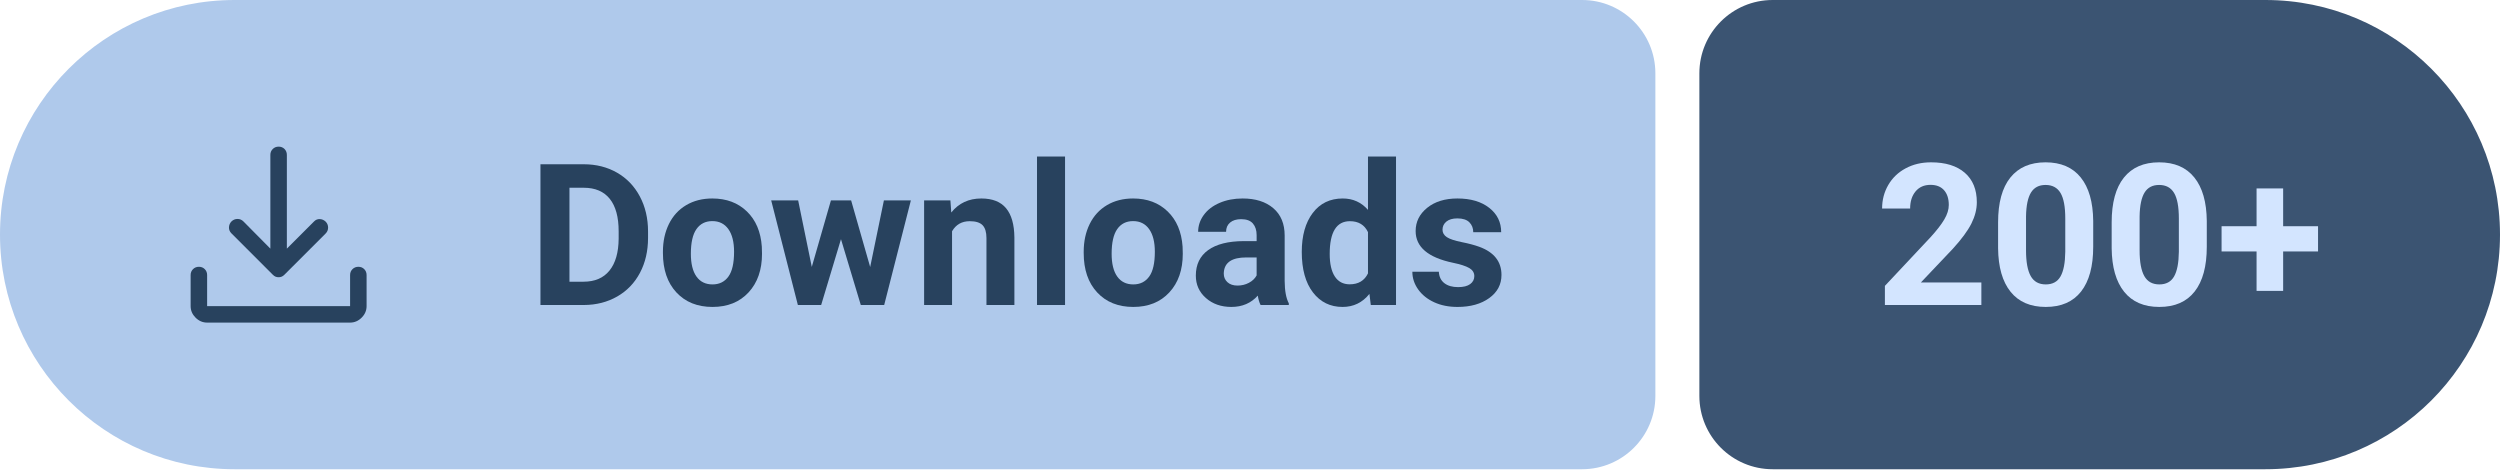
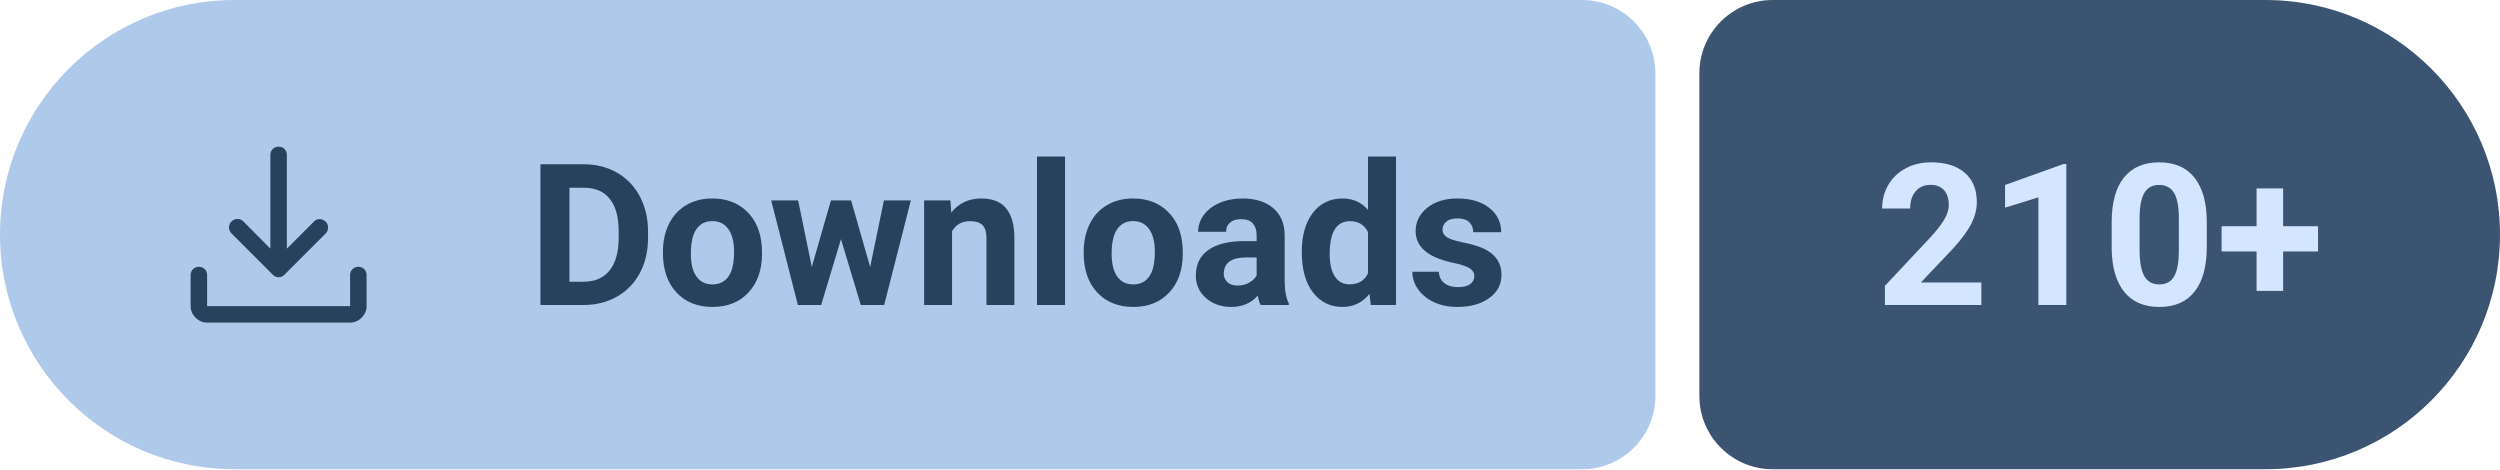
- <svg xmlns="http://www.w3.org/2000/svg" width="170.49" height="32" viewBox="0 0 170.49 32" role="img" aria-label="Downloads: 200+">
+ <svg xmlns="http://www.w3.org/2000/svg" width="170.49" height="32" viewBox="0 0 170.49 32" role="img" aria-label="Downloads: 210+">
  <path fill="#AFC9EB" d="M16 0H107.89A5 5 0 0 1 112.89 5V27A5 5 0 0 1 107.89 32H16A16 16 0 0 1 0 16V16A16 16 0 0 1 16 0Z" />
  <path fill="#3B5472" d="M120.89 0H154.49A16 16 0 0 1 170.49 16V16A16 16 0 0 1 154.49 32H120.89A5 5 0 0 1 115.89 27V5A5 5 0 0 1 120.89 0Z" />
  <path fill="#28425E" transform="translate(10 7) scale(0.01875) translate(0 960)" d="M469-327q-5-2-10-7L308-485q-9-9.27-8.5-21.64.5-12.36 9.11-21.36 9.39-9 21.89-9t21.5 9l98 99v-341q0-12.75 8.68-21.38 8.67-8.62 21.5-8.62 12.82 0 21.32 8.62 8.5 8.63 8.5 21.38v341l99-99q8.8-9 20.9-8.5 12.1.5 21.49 9.5 8.61 9 8.61 21.5t-9 21.5L501-334q-5 5-10.13 7-5.14 2-11 2-5.87 0-10.87-2ZM220-160q-24 0-42-18t-18-42v-113q0-12.75 8.68-21.38 8.67-8.62 21.5-8.62 12.82 0 21.32 8.62 8.5 8.63 8.5 21.38v113h520v-113q0-12.75 8.68-21.38 8.67-8.62 21.5-8.62 12.82 0 21.32 8.62 8.5 8.63 8.5 21.38v113q0 24-18 42t-42 18H220Z" />
  <g fill="#28425E" transform="translate(36 20.8) scale(0.006592 -0.006592)">
    <path transform="translate(0 0)" d="M130 0V1456H578Q770 1456 921.5 1369.5Q1073 1283 1158 1123.5Q1243 964 1243 761V694Q1243 491 1159.5 333Q1076 175 924 88Q772 1 581 0ZM430 1213V241H575Q751 241 844 356Q937 471 939 685V762Q939 984 847 1098.5Q755 1213 578 1213Z" />
    <path transform="translate(1331 0)" d="M66 551Q66 712 128 838Q190 964 306.5 1033Q423 1102 577 1102Q796 1102 934.5 968Q1073 834 1089 604L1091 530Q1091 281 952 130.5Q813 -20 579 -20Q345 -20 205.5 130Q66 280 66 538ZM355 530Q355 376 413 294.5Q471 213 579 213Q684 213 743 293.5Q802 374 802 551Q802 702 743 785Q684 868 577 868Q471 868 413 785.5Q355 703 355 530Z" />
    <path transform="translate(2489 0)" d="M1052 393 1194 1082H1473L1197 0H955L750 681L545 0H304L28 1082H307L448 394L646 1082H855Z" />
    <path transform="translate(3994 0)" d="M377 1082 386 957Q502 1102 697 1102Q869 1102 953 1001Q1037 900 1039 699V0H750V692Q750 784 710 825.5Q670 867 577 867Q455 867 394 763V0H105V1082Z" />
    <path transform="translate(5141 0)" d="M416 0H126V1536H416Z" />
    <path transform="translate(5684 0)" d="M66 551Q66 712 128 838Q190 964 306.5 1033Q423 1102 577 1102Q796 1102 934.5 968Q1073 834 1089 604L1091 530Q1091 281 952 130.5Q813 -20 579 -20Q345 -20 205.5 130Q66 280 66 538ZM355 530Q355 376 413 294.5Q471 213 579 213Q684 213 743 293.5Q802 374 802 551Q802 702 743 785Q684 868 577 868Q471 868 413 785.5Q355 703 355 530Z" />
    <path transform="translate(6842 0)" d="M738 0Q718 39 709 97Q604 -20 436 -20Q277 -20 172.5 72Q68 164 68 304Q68 476 195.5 568Q323 660 564 661H697V723Q697 798 658.5 843Q620 888 537 888Q464 888 422.5 853Q381 818 381 757H92Q92 851 150 931Q208 1011 314 1056.5Q420 1102 552 1102Q752 1102 869.5 1001.5Q987 901 987 719V250Q988 96 1030 17V0ZM499 201Q563 201 617 229.5Q671 258 697 306V492H589Q372 492 358 342L357 325Q357 271 395 236Q433 201 499 201Z" />
    <path transform="translate(7940 0)" d="M66 549Q66 802 179.5 952Q293 1102 490 1102Q648 1102 751 984V1536H1041V0H780L766 115Q658 -20 488 -20Q297 -20 181.5 130.5Q66 281 66 549ZM355 528Q355 376 408 295Q461 214 562 214Q696 214 751 327V754Q697 867 564 867Q355 867 355 528Z" />
    <path transform="translate(9094 0)" d="M697 299Q697 352 644.5 382.5Q592 413 476 437Q90 518 90 765Q90 909 209.5 1005.5Q329 1102 522 1102Q728 1102 851.5 1005Q975 908 975 753H686Q686 815 646 855.5Q606 896 521 896Q448 896 408 863Q368 830 368 779Q368 731 413.5 701.5Q459 672 567 650.5Q675 629 749 602Q978 518 978 311Q978 163 851 71.5Q724 -20 523 -20Q387 -20 281.5 28.5Q176 77 116 161.5Q56 246 56 344H330Q334 267 387 226Q440 185 529 185Q612 185 654.5 216.5Q697 248 697 299Z" />
  </g>
  <g fill="#D3E5FF" transform="translate(127.89 20.8) scale(0.006592 -0.006592)">
    <path transform="translate(0 0)" d="M1097 0H99V198L570 700Q667 806 713.5 885Q760 964 760 1035Q760 1132 711 1187.5Q662 1243 571 1243Q473 1243 416.5 1175.5Q360 1108 360 998H70Q70 1131 133.5 1241Q197 1351 313 1413.5Q429 1476 576 1476Q801 1476 925.5 1368Q1050 1260 1050 1063Q1050 955 994 843Q938 731 802 582L471 233H1097Z" />
-     <path transform="translate(1175 0)" d="M1079 602Q1079 300 954 140Q829 -20 588 -20Q350 -20 224 137Q98 294 95 587V855Q95 1160 221.5 1318Q348 1476 586 1476Q824 1476 950 1319.5Q1076 1163 1079 870ZM790 896Q790 1077 740.5 1159.5Q691 1242 586 1242Q484 1242 435.5 1163.5Q387 1085 384 918V564Q384 386 432.5 299.5Q481 213 588 213Q694 213 741 296Q788 379 790 550Z" />
+     <path transform="translate(1175 0)" d="M801 0H512V1114L167 1007V1242L770 1458H801Z" />
    <path transform="translate(2350 0)" d="M1079 602Q1079 300 954 140Q829 -20 588 -20Q350 -20 224 137Q98 294 95 587V855Q95 1160 221.5 1318Q348 1476 586 1476Q824 1476 950 1319.5Q1076 1163 1079 870ZM790 896Q790 1077 740.5 1159.5Q691 1242 586 1242Q484 1242 435.5 1163.5Q387 1085 384 918V564Q384 386 432.5 299.5Q481 213 588 213Q694 213 741 296Q788 379 790 550Z" />
    <path transform="translate(3525 0)" d="M694 815H1055V554H694V146H419V554H57V815H419V1206H694Z" />
  </g>
</svg>
